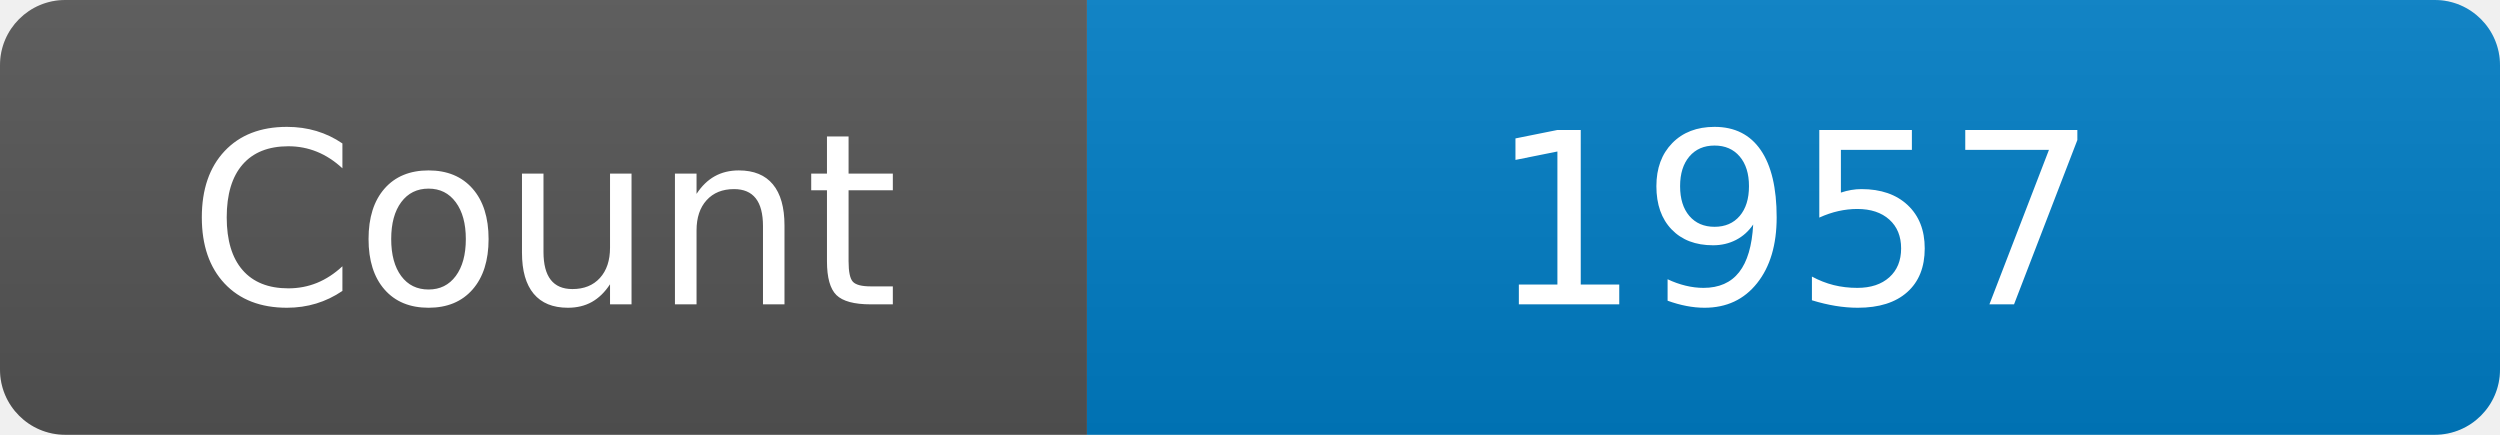
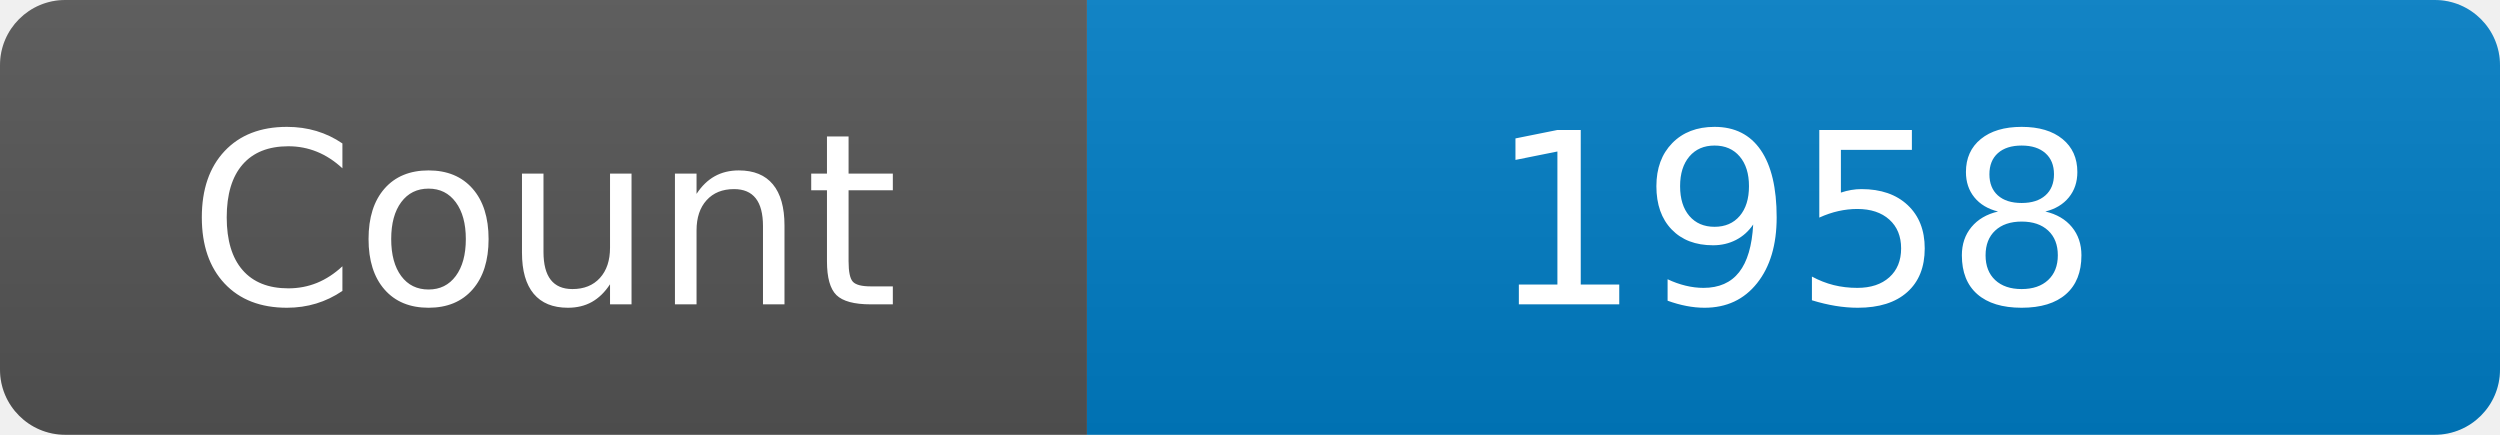
<svg xmlns="http://www.w3.org/2000/svg" width="115" height="20" role="img" aria-label="Maintained?: yes">
  <linearGradient id="s" x2="0" y2="100%">
    <stop offset="0" stop-color="#bbb" stop-opacity=".1" />
    <stop offset="1" stop-opacity=".1" />
  </linearGradient>
  <clipPath id="r">
    <rect width="115" height="20" rx="3" fill="#fff" />
  </clipPath>
  <g clip-path="url(#r)">
    <rect width="50" height="20" fill="#555" />
    <rect x="50" width="160" height="20" fill="#007ec6" />
    <rect width="115" height="20" fill="url(#s)" />
  </g>
  <g fill="#fff" text-anchor="middle" font-family="Verdana,Geneva,DejaVu Sans,sans-serif" font-size="110">
    <text x="250" y="140" transform="scale(.1)" fill="#fff">Count</text>
-     <text x="825" y="140" transform="scale(.1)" fill="#fff">1957</text>
+     <text x="825" y="140" transform="scale(.1)" fill="#fff">1958</text>
  </g>
</svg>
